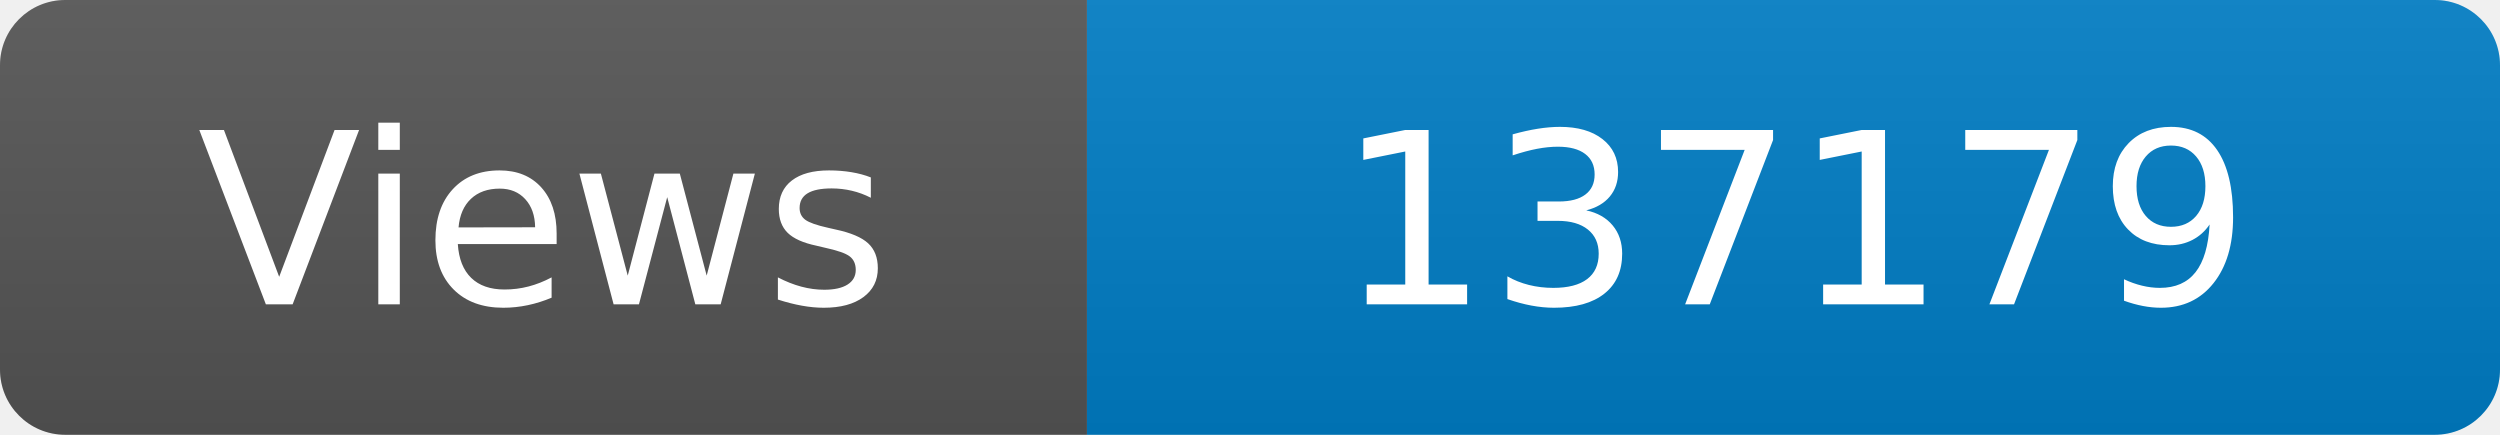
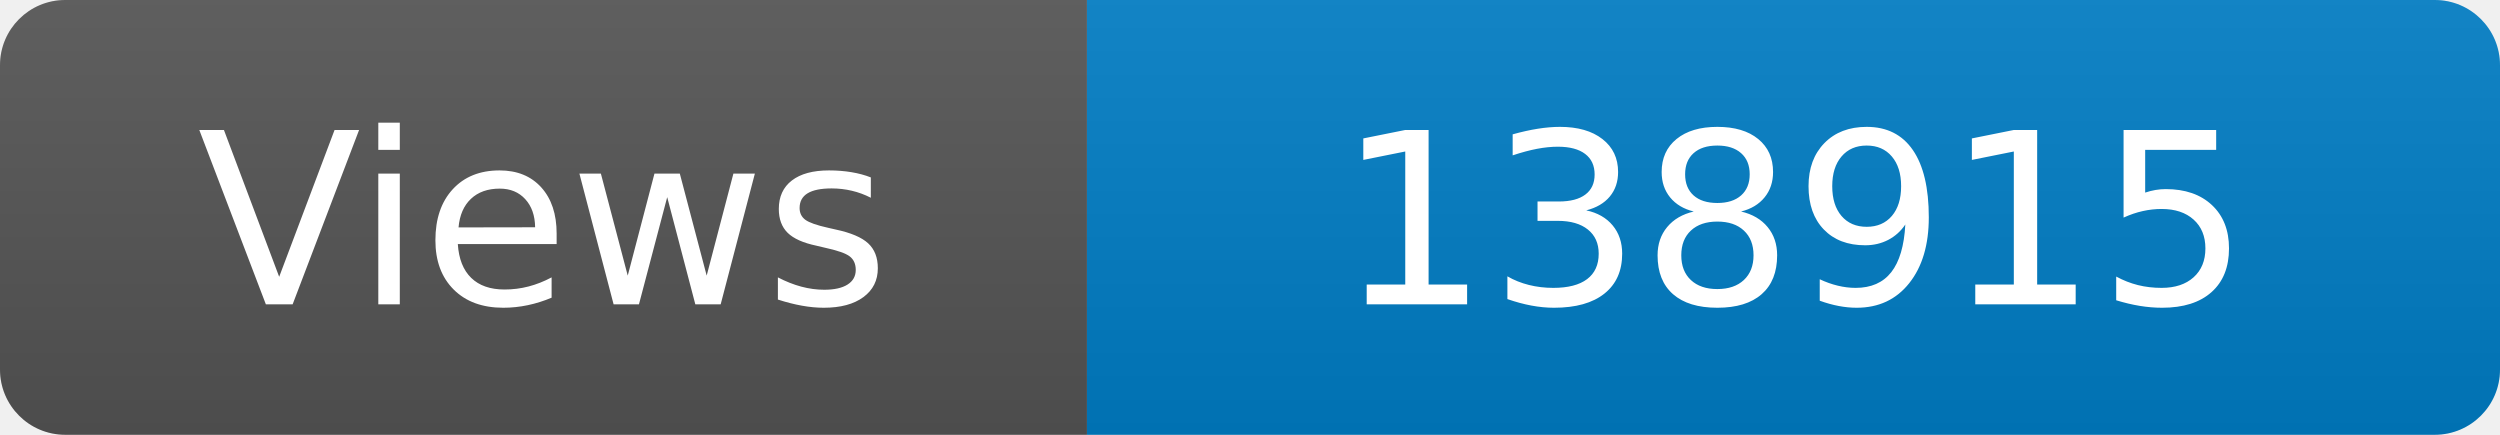
<svg xmlns="http://www.w3.org/2000/svg" width="115" height="20" role="img" aria-label="Maintained?: yes">
  <linearGradient id="s" x2="0" y2="100%">
    <stop offset="0" stop-color="#bbb" stop-opacity=".1" />
    <stop offset="1" stop-opacity=".1" />
  </linearGradient>
  <clipPath id="r">
    <rect width="115" height="20" rx="3" fill="#fff" />
  </clipPath>
  <g clip-path="url(#r)">
    <rect width="50" height="20" fill="#555" />
    <rect x="50" width="160" height="20" fill="#007ec6" />
    <rect width="115" height="20" fill="url(#s)" />
  </g>
  <g fill="#fff" text-anchor="middle" font-family="Verdana,Geneva,DejaVu Sans,sans-serif" font-size="110">
    <text x="250" y="140" transform="scale(.1)" fill="#fff">Views</text>
-     <text x="825" y="140" transform="scale(.1)" fill="#fff">137179</text>
+     <text x="825" y="140" transform="scale(.1)" fill="#fff">138915</text>
  </g>
</svg>
